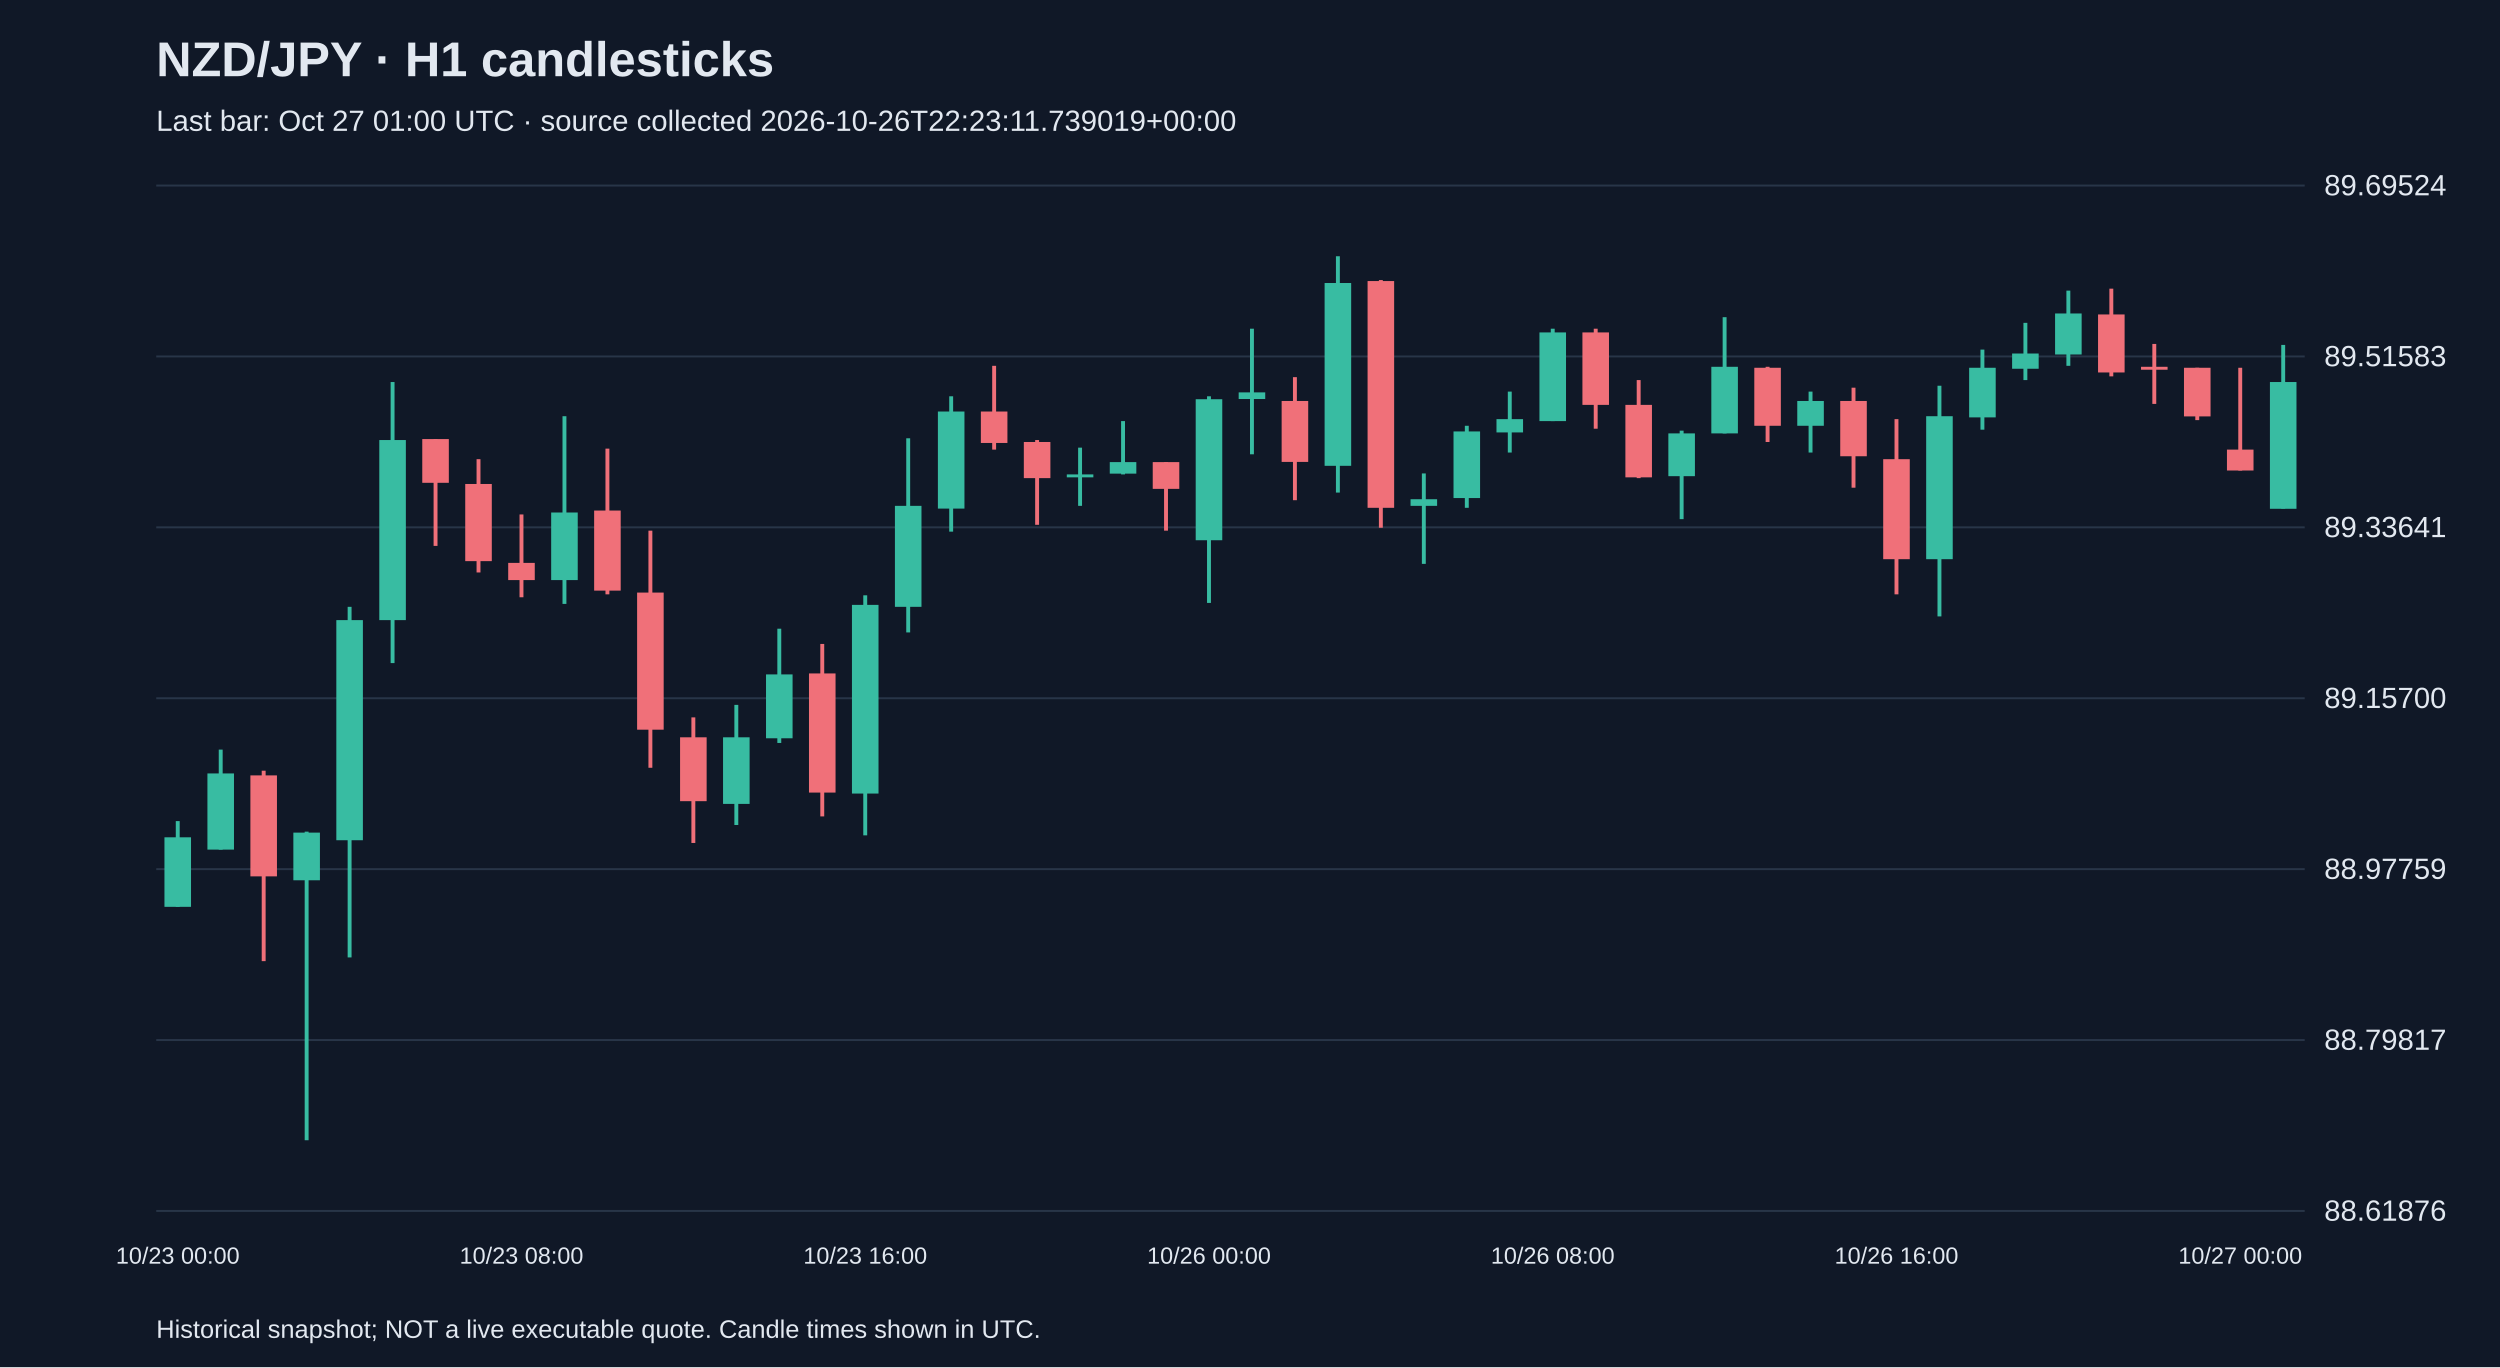
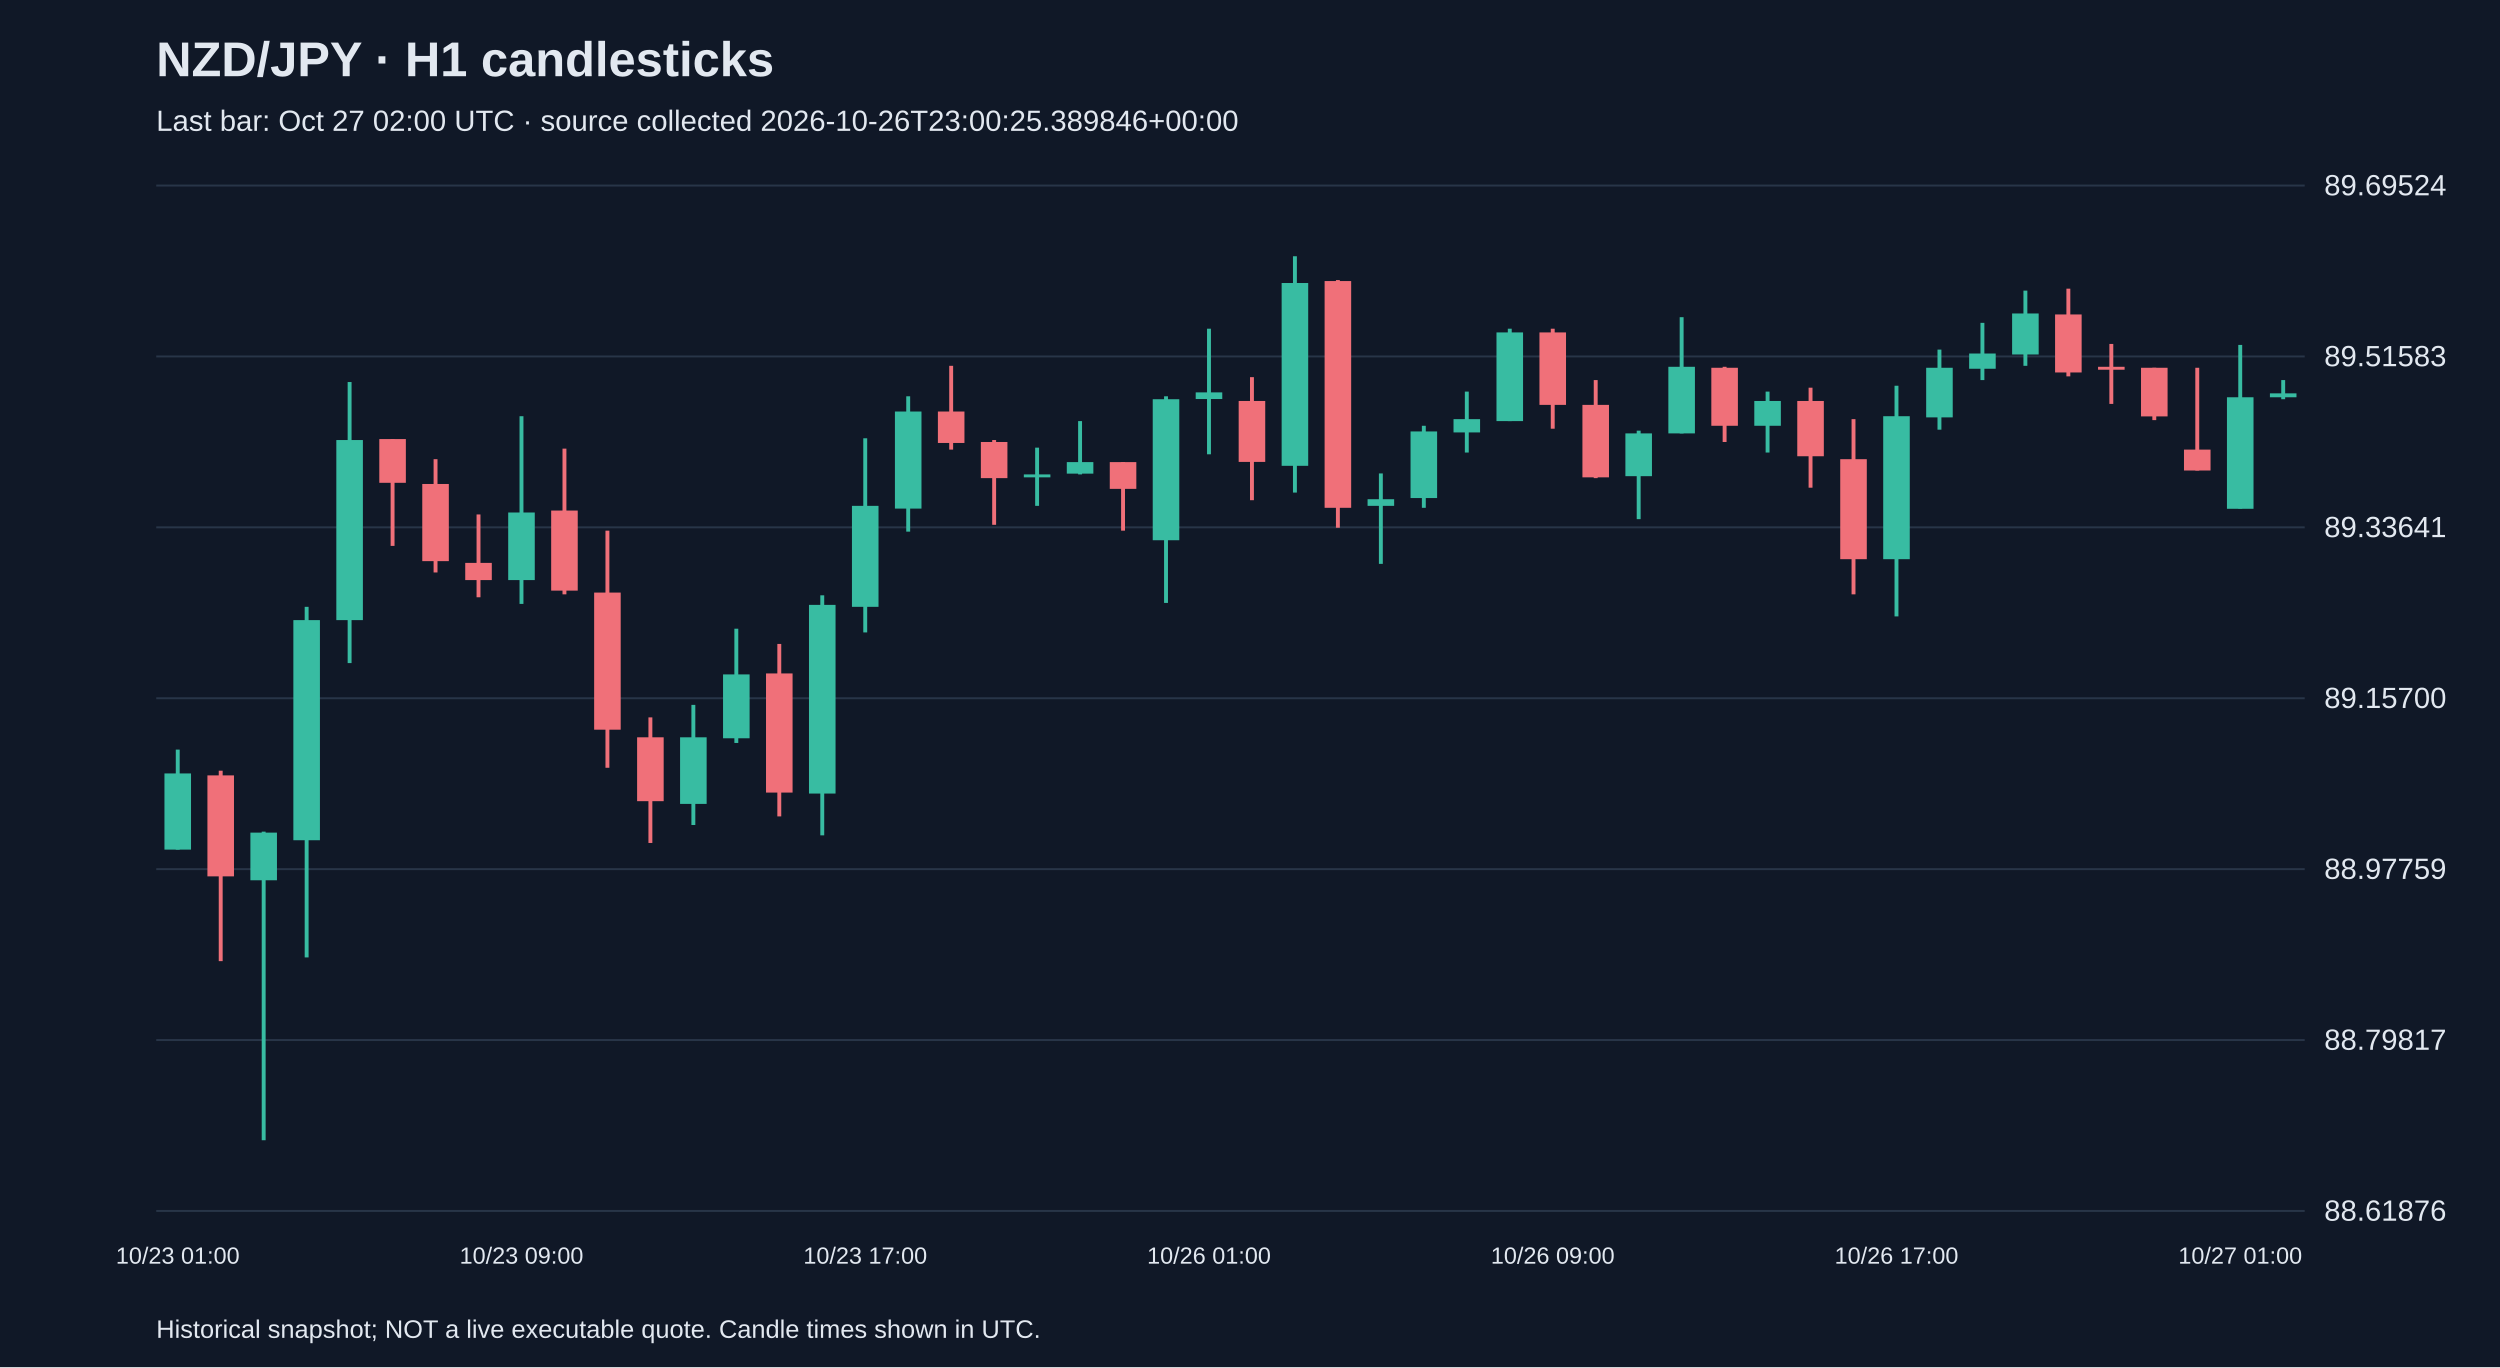
<svg xmlns="http://www.w3.org/2000/svg" viewBox="0 0 1280 700">
  <rect width="100%" height="100%" fill="#101827" />
  <style>text{font-family:Arial,sans-serif;fill:#e2e8f0}</style>
  <text x="80" y="39" font-size="25" font-weight="bold">NZD/JPY · H1 candlesticks</text>
-   <text x="80" y="67" font-size="15" fill="#a6b1c5">Last bar: Oct 27 01:00 UTC · source collected 2026-10-26T22:23:11.739019+00:00</text>
+   <text x="80" y="67" font-size="15" fill="#a6b1c5">Last bar: Oct 27 02:00 UTC · source collected 2026-10-26T23:00:25.389846+00:00</text>
  <line x1="80" y1="620.0" x2="1180" y2="620.0" stroke="#283548" />
  <text x="1190" y="625.0" font-size="15">88.61876</text>
  <line x1="80" y1="532.5" x2="1180" y2="532.5" stroke="#283548" />
  <text x="1190" y="537.5" font-size="15">88.79817</text>
  <line x1="80" y1="445.0" x2="1180" y2="445.0" stroke="#283548" />
  <text x="1190" y="450.0" font-size="15">88.97759</text>
  <line x1="80" y1="357.5" x2="1180" y2="357.5" stroke="#283548" />
  <text x="1190" y="362.5" font-size="15">89.15700</text>
  <line x1="80" y1="270.0" x2="1180" y2="270.0" stroke="#283548" />
  <text x="1190" y="275.0" font-size="15">89.33641</text>
  <line x1="80" y1="182.5" x2="1180" y2="182.5" stroke="#283548" />
  <text x="1190" y="187.5" font-size="15">89.51583</text>
  <line x1="80" y1="95.0" x2="1180" y2="95.0" stroke="#283548" />
  <text x="1190" y="100.0" font-size="15">89.69524</text>
-   <line x1="91.0" y1="420.4" x2="91.0" y2="464.3" stroke="#38bca2" stroke-width="2" />
-   <rect x="84.2" y="428.7" width="13.6" height="35.6" fill="#38bca2" />
-   <text x="91.0" y="647" text-anchor="middle" font-size="12">10/23 00:00</text>
-   <line x1="113.0" y1="383.8" x2="113.0" y2="435.0" stroke="#38bca2" stroke-width="2" />
-   <rect x="106.2" y="396.0" width="13.6" height="39.0" fill="#38bca2" />
-   <line x1="135.0" y1="394.6" x2="135.0" y2="492.1" stroke="#f07079" stroke-width="2" />
-   <rect x="128.2" y="397.0" width="13.6" height="51.7" fill="#f07079" />
-   <line x1="157.0" y1="425.8" x2="157.0" y2="583.8" stroke="#38bca2" stroke-width="2" />
-   <rect x="150.2" y="426.3" width="13.6" height="24.4" fill="#38bca2" />
-   <line x1="179.0" y1="310.7" x2="179.0" y2="490.2" stroke="#38bca2" stroke-width="2" />
-   <rect x="172.2" y="317.5" width="13.6" height="112.7" fill="#38bca2" />
-   <line x1="201.0" y1="195.6" x2="201.0" y2="339.5" stroke="#38bca2" stroke-width="2" />
-   <rect x="194.2" y="225.3" width="13.6" height="92.2" fill="#38bca2" />
-   <line x1="223.0" y1="224.8" x2="223.0" y2="279.5" stroke="#f07079" stroke-width="2" />
-   <rect x="216.2" y="224.8" width="13.6" height="22.4" fill="#f07079" />
-   <line x1="245.0" y1="235.1" x2="245.0" y2="293.1" stroke="#f07079" stroke-width="2" />
-   <rect x="238.2" y="247.8" width="13.6" height="39.5" fill="#f07079" />
-   <line x1="267.0" y1="263.4" x2="267.0" y2="305.8" stroke="#f07079" stroke-width="2" />
-   <rect x="260.2" y="288.2" width="13.6" height="8.8" fill="#f07079" />
-   <text x="267.0" y="647" text-anchor="middle" font-size="12">10/23 08:00</text>
-   <line x1="289.0" y1="213.1" x2="289.0" y2="309.2" stroke="#38bca2" stroke-width="2" />
-   <rect x="282.2" y="262.4" width="13.6" height="34.6" fill="#38bca2" />
-   <line x1="311.0" y1="229.7" x2="311.0" y2="304.3" stroke="#f07079" stroke-width="2" />
-   <rect x="304.2" y="261.4" width="13.6" height="41.0" fill="#f07079" />
-   <line x1="333.0" y1="271.7" x2="333.0" y2="393.1" stroke="#f07079" stroke-width="2" />
-   <rect x="326.2" y="303.4" width="13.6" height="70.2" fill="#f07079" />
-   <line x1="355.0" y1="367.3" x2="355.0" y2="431.6" stroke="#f07079" stroke-width="2" />
-   <rect x="348.2" y="377.5" width="13.6" height="32.7" fill="#f07079" />
-   <line x1="377.0" y1="360.9" x2="377.0" y2="422.4" stroke="#38bca2" stroke-width="2" />
-   <rect x="370.2" y="377.5" width="13.6" height="34.1" fill="#38bca2" />
-   <line x1="399.0" y1="321.9" x2="399.0" y2="380.4" stroke="#38bca2" stroke-width="2" />
-   <rect x="392.2" y="345.3" width="13.6" height="32.7" fill="#38bca2" />
-   <line x1="421.0" y1="329.7" x2="421.0" y2="418.0" stroke="#f07079" stroke-width="2" />
-   <rect x="414.2" y="344.8" width="13.6" height="61.0" fill="#f07079" />
-   <line x1="443.0" y1="304.8" x2="443.0" y2="427.7" stroke="#38bca2" stroke-width="2" />
-   <rect x="436.2" y="309.7" width="13.6" height="96.6" fill="#38bca2" />
-   <text x="443.0" y="647" text-anchor="middle" font-size="12">10/23 16:00</text>
-   <line x1="465.0" y1="224.4" x2="465.0" y2="323.8" stroke="#38bca2" stroke-width="2" />
-   <rect x="458.2" y="259.0" width="13.6" height="51.7" fill="#38bca2" />
-   <line x1="487.0" y1="202.9" x2="487.0" y2="272.2" stroke="#38bca2" stroke-width="2" />
-   <rect x="480.2" y="210.7" width="13.6" height="49.7" fill="#38bca2" />
-   <line x1="509.0" y1="187.3" x2="509.0" y2="230.2" stroke="#f07079" stroke-width="2" />
-   <rect x="502.2" y="210.7" width="13.6" height="16.1" fill="#f07079" />
-   <line x1="531.0" y1="225.3" x2="531.0" y2="268.7" stroke="#f07079" stroke-width="2" />
-   <rect x="524.2" y="226.3" width="13.6" height="18.5" fill="#f07079" />
-   <line x1="553.0" y1="229.2" x2="553.0" y2="259.0" stroke="#38bca2" stroke-width="2" />
-   <rect x="546.2" y="242.9" width="13.6" height="1.5" fill="#38bca2" />
-   <line x1="575.0" y1="215.6" x2="575.0" y2="242.9" stroke="#38bca2" stroke-width="2" />
-   <rect x="568.2" y="236.6" width="13.6" height="5.9" fill="#38bca2" />
-   <line x1="597.0" y1="236.6" x2="597.0" y2="271.7" stroke="#f07079" stroke-width="2" />
-   <rect x="590.2" y="236.6" width="13.6" height="13.7" fill="#f07079" />
-   <line x1="619.0" y1="202.9" x2="619.0" y2="308.7" stroke="#38bca2" stroke-width="2" />
-   <rect x="612.2" y="204.4" width="13.6" height="72.2" fill="#38bca2" />
-   <text x="619.0" y="647" text-anchor="middle" font-size="12">10/26 00:00</text>
-   <line x1="641.0" y1="168.3" x2="641.0" y2="232.6" stroke="#38bca2" stroke-width="2" />
-   <rect x="634.2" y="200.9" width="13.6" height="3.4" fill="#38bca2" />
-   <line x1="663.0" y1="193.1" x2="663.0" y2="256.1" stroke="#f07079" stroke-width="2" />
-   <rect x="656.2" y="205.3" width="13.6" height="31.2" fill="#f07079" />
-   <line x1="685.0" y1="131.2" x2="685.0" y2="252.2" stroke="#38bca2" stroke-width="2" />
-   <rect x="678.2" y="144.9" width="13.6" height="93.6" fill="#38bca2" />
-   <line x1="707.0" y1="143.4" x2="707.0" y2="270.2" stroke="#f07079" stroke-width="2" />
-   <rect x="700.2" y="143.9" width="13.6" height="116.1" fill="#f07079" />
-   <line x1="729.0" y1="242.4" x2="729.0" y2="288.7" stroke="#38bca2" stroke-width="2" />
-   <rect x="722.2" y="255.6" width="13.6" height="3.4" fill="#38bca2" />
-   <line x1="751.0" y1="218.0" x2="751.0" y2="260.0" stroke="#38bca2" stroke-width="2" />
-   <rect x="744.2" y="220.9" width="13.6" height="34.1" fill="#38bca2" />
-   <line x1="773.0" y1="200.5" x2="773.0" y2="231.7" stroke="#38bca2" stroke-width="2" />
-   <rect x="766.2" y="214.6" width="13.6" height="6.8" fill="#38bca2" />
-   <line x1="795.0" y1="168.3" x2="795.0" y2="215.6" stroke="#38bca2" stroke-width="2" />
-   <rect x="788.2" y="170.2" width="13.6" height="45.4" fill="#38bca2" />
-   <text x="795.0" y="647" text-anchor="middle" font-size="12">10/26 08:00</text>
-   <line x1="817.0" y1="168.3" x2="817.0" y2="219.5" stroke="#f07079" stroke-width="2" />
-   <rect x="810.2" y="170.2" width="13.6" height="37.1" fill="#f07079" />
-   <line x1="839.0" y1="194.6" x2="839.0" y2="244.8" stroke="#f07079" stroke-width="2" />
-   <rect x="832.2" y="207.3" width="13.6" height="37.1" fill="#f07079" />
-   <line x1="861.0" y1="220.5" x2="861.0" y2="265.8" stroke="#38bca2" stroke-width="2" />
-   <rect x="854.2" y="221.9" width="13.6" height="21.9" fill="#38bca2" />
-   <line x1="883.0" y1="162.4" x2="883.0" y2="221.9" stroke="#38bca2" stroke-width="2" />
-   <rect x="876.2" y="187.8" width="13.6" height="34.1" fill="#38bca2" />
-   <line x1="905.0" y1="187.8" x2="905.0" y2="226.3" stroke="#f07079" stroke-width="2" />
-   <rect x="898.2" y="188.3" width="13.6" height="29.7" fill="#f07079" />
-   <line x1="927.0" y1="200.5" x2="927.0" y2="231.7" stroke="#38bca2" stroke-width="2" />
-   <rect x="920.2" y="205.3" width="13.6" height="12.7" fill="#38bca2" />
-   <line x1="949.0" y1="198.5" x2="949.0" y2="249.7" stroke="#f07079" stroke-width="2" />
-   <rect x="942.2" y="205.3" width="13.6" height="28.3" fill="#f07079" />
-   <line x1="971.0" y1="214.6" x2="971.0" y2="304.3" stroke="#f07079" stroke-width="2" />
-   <rect x="964.2" y="235.1" width="13.6" height="51.2" fill="#f07079" />
-   <text x="971.0" y="647" text-anchor="middle" font-size="12">10/26 16:00</text>
-   <line x1="993.0" y1="197.5" x2="993.0" y2="315.6" stroke="#38bca2" stroke-width="2" />
-   <rect x="986.2" y="213.1" width="13.6" height="73.2" fill="#38bca2" />
-   <line x1="1015.0" y1="179.0" x2="1015.0" y2="220.0" stroke="#38bca2" stroke-width="2" />
-   <rect x="1008.2" y="188.3" width="13.6" height="25.4" fill="#38bca2" />
-   <line x1="1037.0" y1="165.3" x2="1037.0" y2="194.6" stroke="#38bca2" stroke-width="2" />
-   <rect x="1030.2" y="181.0" width="13.6" height="7.8" fill="#38bca2" />
-   <line x1="1059.0" y1="148.8" x2="1059.0" y2="187.3" stroke="#38bca2" stroke-width="2" />
-   <rect x="1052.2" y="160.5" width="13.6" height="21.0" fill="#38bca2" />
-   <line x1="1081.0" y1="147.8" x2="1081.0" y2="192.7" stroke="#f07079" stroke-width="2" />
-   <rect x="1074.2" y="161.0" width="13.6" height="29.7" fill="#f07079" />
-   <line x1="1103.0" y1="176.1" x2="1103.0" y2="206.8" stroke="#f07079" stroke-width="2" />
-   <rect x="1096.2" y="187.8" width="13.6" height="1.5" fill="#f07079" />
-   <line x1="1125.0" y1="188.3" x2="1125.0" y2="215.1" stroke="#f07079" stroke-width="2" />
-   <rect x="1118.2" y="188.3" width="13.6" height="24.9" fill="#f07079" />
-   <line x1="1147.0" y1="188.3" x2="1147.0" y2="240.9" stroke="#f07079" stroke-width="2" />
-   <rect x="1140.2" y="230.2" width="13.6" height="10.7" fill="#f07079" />
-   <text x="1147.0" y="647" text-anchor="middle" font-size="12">10/27 00:00</text>
-   <line x1="1169.0" y1="176.6" x2="1169.0" y2="260.4" stroke="#38bca2" stroke-width="2" />
-   <rect x="1162.2" y="195.6" width="13.6" height="64.9" fill="#38bca2" />
+   <line x1="91.0" y1="383.8" x2="91.0" y2="435.0" stroke="#38bca2" stroke-width="2" />
+   <rect x="84.2" y="396.0" width="13.6" height="39.0" fill="#38bca2" />
+   <text x="91.0" y="647" text-anchor="middle" font-size="12">10/23 01:00</text>
+   <line x1="113.0" y1="394.6" x2="113.0" y2="492.1" stroke="#f07079" stroke-width="2" />
+   <rect x="106.2" y="397.0" width="13.6" height="51.7" fill="#f07079" />
+   <line x1="135.0" y1="425.8" x2="135.0" y2="583.8" stroke="#38bca2" stroke-width="2" />
+   <rect x="128.2" y="426.3" width="13.6" height="24.4" fill="#38bca2" />
+   <line x1="157.0" y1="310.7" x2="157.0" y2="490.2" stroke="#38bca2" stroke-width="2" />
+   <rect x="150.2" y="317.5" width="13.6" height="112.7" fill="#38bca2" />
+   <line x1="179.0" y1="195.6" x2="179.0" y2="339.5" stroke="#38bca2" stroke-width="2" />
+   <rect x="172.2" y="225.3" width="13.6" height="92.2" fill="#38bca2" />
+   <line x1="201.0" y1="224.8" x2="201.0" y2="279.5" stroke="#f07079" stroke-width="2" />
+   <rect x="194.2" y="224.8" width="13.6" height="22.4" fill="#f07079" />
+   <line x1="223.0" y1="235.1" x2="223.0" y2="293.1" stroke="#f07079" stroke-width="2" />
+   <rect x="216.2" y="247.8" width="13.6" height="39.5" fill="#f07079" />
+   <line x1="245.0" y1="263.4" x2="245.0" y2="305.8" stroke="#f07079" stroke-width="2" />
+   <rect x="238.2" y="288.2" width="13.6" height="8.8" fill="#f07079" />
+   <line x1="267.0" y1="213.1" x2="267.0" y2="309.2" stroke="#38bca2" stroke-width="2" />
+   <rect x="260.2" y="262.4" width="13.6" height="34.6" fill="#38bca2" />
+   <text x="267.0" y="647" text-anchor="middle" font-size="12">10/23 09:00</text>
+   <line x1="289.0" y1="229.7" x2="289.0" y2="304.3" stroke="#f07079" stroke-width="2" />
+   <rect x="282.2" y="261.4" width="13.6" height="41.0" fill="#f07079" />
+   <line x1="311.0" y1="271.7" x2="311.0" y2="393.1" stroke="#f07079" stroke-width="2" />
+   <rect x="304.2" y="303.4" width="13.6" height="70.2" fill="#f07079" />
+   <line x1="333.0" y1="367.3" x2="333.0" y2="431.6" stroke="#f07079" stroke-width="2" />
+   <rect x="326.2" y="377.5" width="13.6" height="32.7" fill="#f07079" />
+   <line x1="355.0" y1="360.9" x2="355.0" y2="422.4" stroke="#38bca2" stroke-width="2" />
+   <rect x="348.2" y="377.5" width="13.6" height="34.1" fill="#38bca2" />
+   <line x1="377.0" y1="321.9" x2="377.0" y2="380.4" stroke="#38bca2" stroke-width="2" />
+   <rect x="370.2" y="345.3" width="13.6" height="32.7" fill="#38bca2" />
+   <line x1="399.0" y1="329.7" x2="399.0" y2="418.0" stroke="#f07079" stroke-width="2" />
+   <rect x="392.2" y="344.8" width="13.6" height="61.0" fill="#f07079" />
+   <line x1="421.0" y1="304.8" x2="421.0" y2="427.7" stroke="#38bca2" stroke-width="2" />
+   <rect x="414.2" y="309.7" width="13.6" height="96.6" fill="#38bca2" />
+   <line x1="443.0" y1="224.4" x2="443.0" y2="323.8" stroke="#38bca2" stroke-width="2" />
+   <rect x="436.2" y="259.0" width="13.6" height="51.7" fill="#38bca2" />
+   <text x="443.0" y="647" text-anchor="middle" font-size="12">10/23 17:00</text>
+   <line x1="465.0" y1="202.9" x2="465.0" y2="272.2" stroke="#38bca2" stroke-width="2" />
+   <rect x="458.2" y="210.7" width="13.6" height="49.7" fill="#38bca2" />
+   <line x1="487.0" y1="187.3" x2="487.0" y2="230.2" stroke="#f07079" stroke-width="2" />
+   <rect x="480.2" y="210.7" width="13.6" height="16.1" fill="#f07079" />
+   <line x1="509.0" y1="225.3" x2="509.0" y2="268.7" stroke="#f07079" stroke-width="2" />
+   <rect x="502.2" y="226.3" width="13.6" height="18.5" fill="#f07079" />
+   <line x1="531.0" y1="229.2" x2="531.0" y2="259.0" stroke="#38bca2" stroke-width="2" />
+   <rect x="524.2" y="242.9" width="13.6" height="1.5" fill="#38bca2" />
+   <line x1="553.0" y1="215.6" x2="553.0" y2="242.9" stroke="#38bca2" stroke-width="2" />
+   <rect x="546.2" y="236.6" width="13.6" height="5.9" fill="#38bca2" />
+   <line x1="575.0" y1="236.6" x2="575.0" y2="271.7" stroke="#f07079" stroke-width="2" />
+   <rect x="568.2" y="236.6" width="13.6" height="13.7" fill="#f07079" />
+   <line x1="597.0" y1="202.9" x2="597.0" y2="308.7" stroke="#38bca2" stroke-width="2" />
+   <rect x="590.2" y="204.4" width="13.6" height="72.2" fill="#38bca2" />
+   <line x1="619.0" y1="168.3" x2="619.0" y2="232.6" stroke="#38bca2" stroke-width="2" />
+   <rect x="612.2" y="200.9" width="13.6" height="3.4" fill="#38bca2" />
+   <text x="619.0" y="647" text-anchor="middle" font-size="12">10/26 01:00</text>
+   <line x1="641.0" y1="193.1" x2="641.0" y2="256.1" stroke="#f07079" stroke-width="2" />
+   <rect x="634.2" y="205.3" width="13.6" height="31.2" fill="#f07079" />
+   <line x1="663.0" y1="131.2" x2="663.0" y2="252.2" stroke="#38bca2" stroke-width="2" />
+   <rect x="656.2" y="144.9" width="13.6" height="93.6" fill="#38bca2" />
+   <line x1="685.0" y1="143.4" x2="685.0" y2="270.2" stroke="#f07079" stroke-width="2" />
+   <rect x="678.2" y="143.9" width="13.6" height="116.1" fill="#f07079" />
+   <line x1="707.0" y1="242.4" x2="707.0" y2="288.7" stroke="#38bca2" stroke-width="2" />
+   <rect x="700.2" y="255.6" width="13.6" height="3.4" fill="#38bca2" />
+   <line x1="729.0" y1="218.0" x2="729.0" y2="260.0" stroke="#38bca2" stroke-width="2" />
+   <rect x="722.2" y="220.9" width="13.6" height="34.1" fill="#38bca2" />
+   <line x1="751.0" y1="200.5" x2="751.0" y2="231.7" stroke="#38bca2" stroke-width="2" />
+   <rect x="744.2" y="214.6" width="13.6" height="6.8" fill="#38bca2" />
+   <line x1="773.0" y1="168.3" x2="773.0" y2="215.6" stroke="#38bca2" stroke-width="2" />
+   <rect x="766.2" y="170.2" width="13.6" height="45.4" fill="#38bca2" />
+   <line x1="795.0" y1="168.3" x2="795.0" y2="219.5" stroke="#f07079" stroke-width="2" />
+   <rect x="788.2" y="170.2" width="13.6" height="37.1" fill="#f07079" />
+   <text x="795.0" y="647" text-anchor="middle" font-size="12">10/26 09:00</text>
+   <line x1="817.0" y1="194.6" x2="817.0" y2="244.8" stroke="#f07079" stroke-width="2" />
+   <rect x="810.2" y="207.3" width="13.6" height="37.1" fill="#f07079" />
+   <line x1="839.0" y1="220.5" x2="839.0" y2="265.8" stroke="#38bca2" stroke-width="2" />
+   <rect x="832.2" y="221.9" width="13.6" height="21.9" fill="#38bca2" />
+   <line x1="861.0" y1="162.4" x2="861.0" y2="221.9" stroke="#38bca2" stroke-width="2" />
+   <rect x="854.2" y="187.8" width="13.6" height="34.1" fill="#38bca2" />
+   <line x1="883.0" y1="187.8" x2="883.0" y2="226.3" stroke="#f07079" stroke-width="2" />
+   <rect x="876.2" y="188.3" width="13.6" height="29.7" fill="#f07079" />
+   <line x1="905.0" y1="200.5" x2="905.0" y2="231.7" stroke="#38bca2" stroke-width="2" />
+   <rect x="898.2" y="205.3" width="13.6" height="12.7" fill="#38bca2" />
+   <line x1="927.0" y1="198.5" x2="927.0" y2="249.7" stroke="#f07079" stroke-width="2" />
+   <rect x="920.2" y="205.3" width="13.6" height="28.3" fill="#f07079" />
+   <line x1="949.0" y1="214.6" x2="949.0" y2="304.3" stroke="#f07079" stroke-width="2" />
+   <rect x="942.2" y="235.1" width="13.6" height="51.2" fill="#f07079" />
+   <line x1="971.0" y1="197.5" x2="971.0" y2="315.6" stroke="#38bca2" stroke-width="2" />
+   <rect x="964.2" y="213.1" width="13.6" height="73.2" fill="#38bca2" />
+   <text x="971.0" y="647" text-anchor="middle" font-size="12">10/26 17:00</text>
+   <line x1="993.0" y1="179.0" x2="993.0" y2="220.0" stroke="#38bca2" stroke-width="2" />
+   <rect x="986.2" y="188.3" width="13.6" height="25.4" fill="#38bca2" />
+   <line x1="1015.0" y1="165.3" x2="1015.0" y2="194.6" stroke="#38bca2" stroke-width="2" />
+   <rect x="1008.2" y="181.0" width="13.6" height="7.8" fill="#38bca2" />
+   <line x1="1037.0" y1="148.8" x2="1037.0" y2="187.3" stroke="#38bca2" stroke-width="2" />
+   <rect x="1030.2" y="160.5" width="13.6" height="21.0" fill="#38bca2" />
+   <line x1="1059.0" y1="147.8" x2="1059.0" y2="192.7" stroke="#f07079" stroke-width="2" />
+   <rect x="1052.2" y="161.0" width="13.6" height="29.7" fill="#f07079" />
+   <line x1="1081.0" y1="176.1" x2="1081.0" y2="206.8" stroke="#f07079" stroke-width="2" />
+   <rect x="1074.2" y="187.8" width="13.6" height="1.5" fill="#f07079" />
+   <line x1="1103.0" y1="188.3" x2="1103.0" y2="215.1" stroke="#f07079" stroke-width="2" />
+   <rect x="1096.2" y="188.3" width="13.6" height="24.9" fill="#f07079" />
+   <line x1="1125.0" y1="188.3" x2="1125.0" y2="240.9" stroke="#f07079" stroke-width="2" />
+   <rect x="1118.2" y="230.2" width="13.6" height="10.7" fill="#f07079" />
+   <line x1="1147.0" y1="176.6" x2="1147.0" y2="260.4" stroke="#38bca2" stroke-width="2" />
+   <rect x="1140.2" y="203.4" width="13.6" height="57.1" fill="#38bca2" />
+   <text x="1147.0" y="647" text-anchor="middle" font-size="12">10/27 01:00</text>
+   <line x1="1169.0" y1="194.6" x2="1169.0" y2="204.4" stroke="#38bca2" stroke-width="2" />
+   <rect x="1162.2" y="201.4" width="13.6" height="2.0" fill="#38bca2" />
  <text x="80" y="685" font-size="13">Historical snapshot; NOT a live executable quote. Candle times shown in UTC.</text>
</svg>
